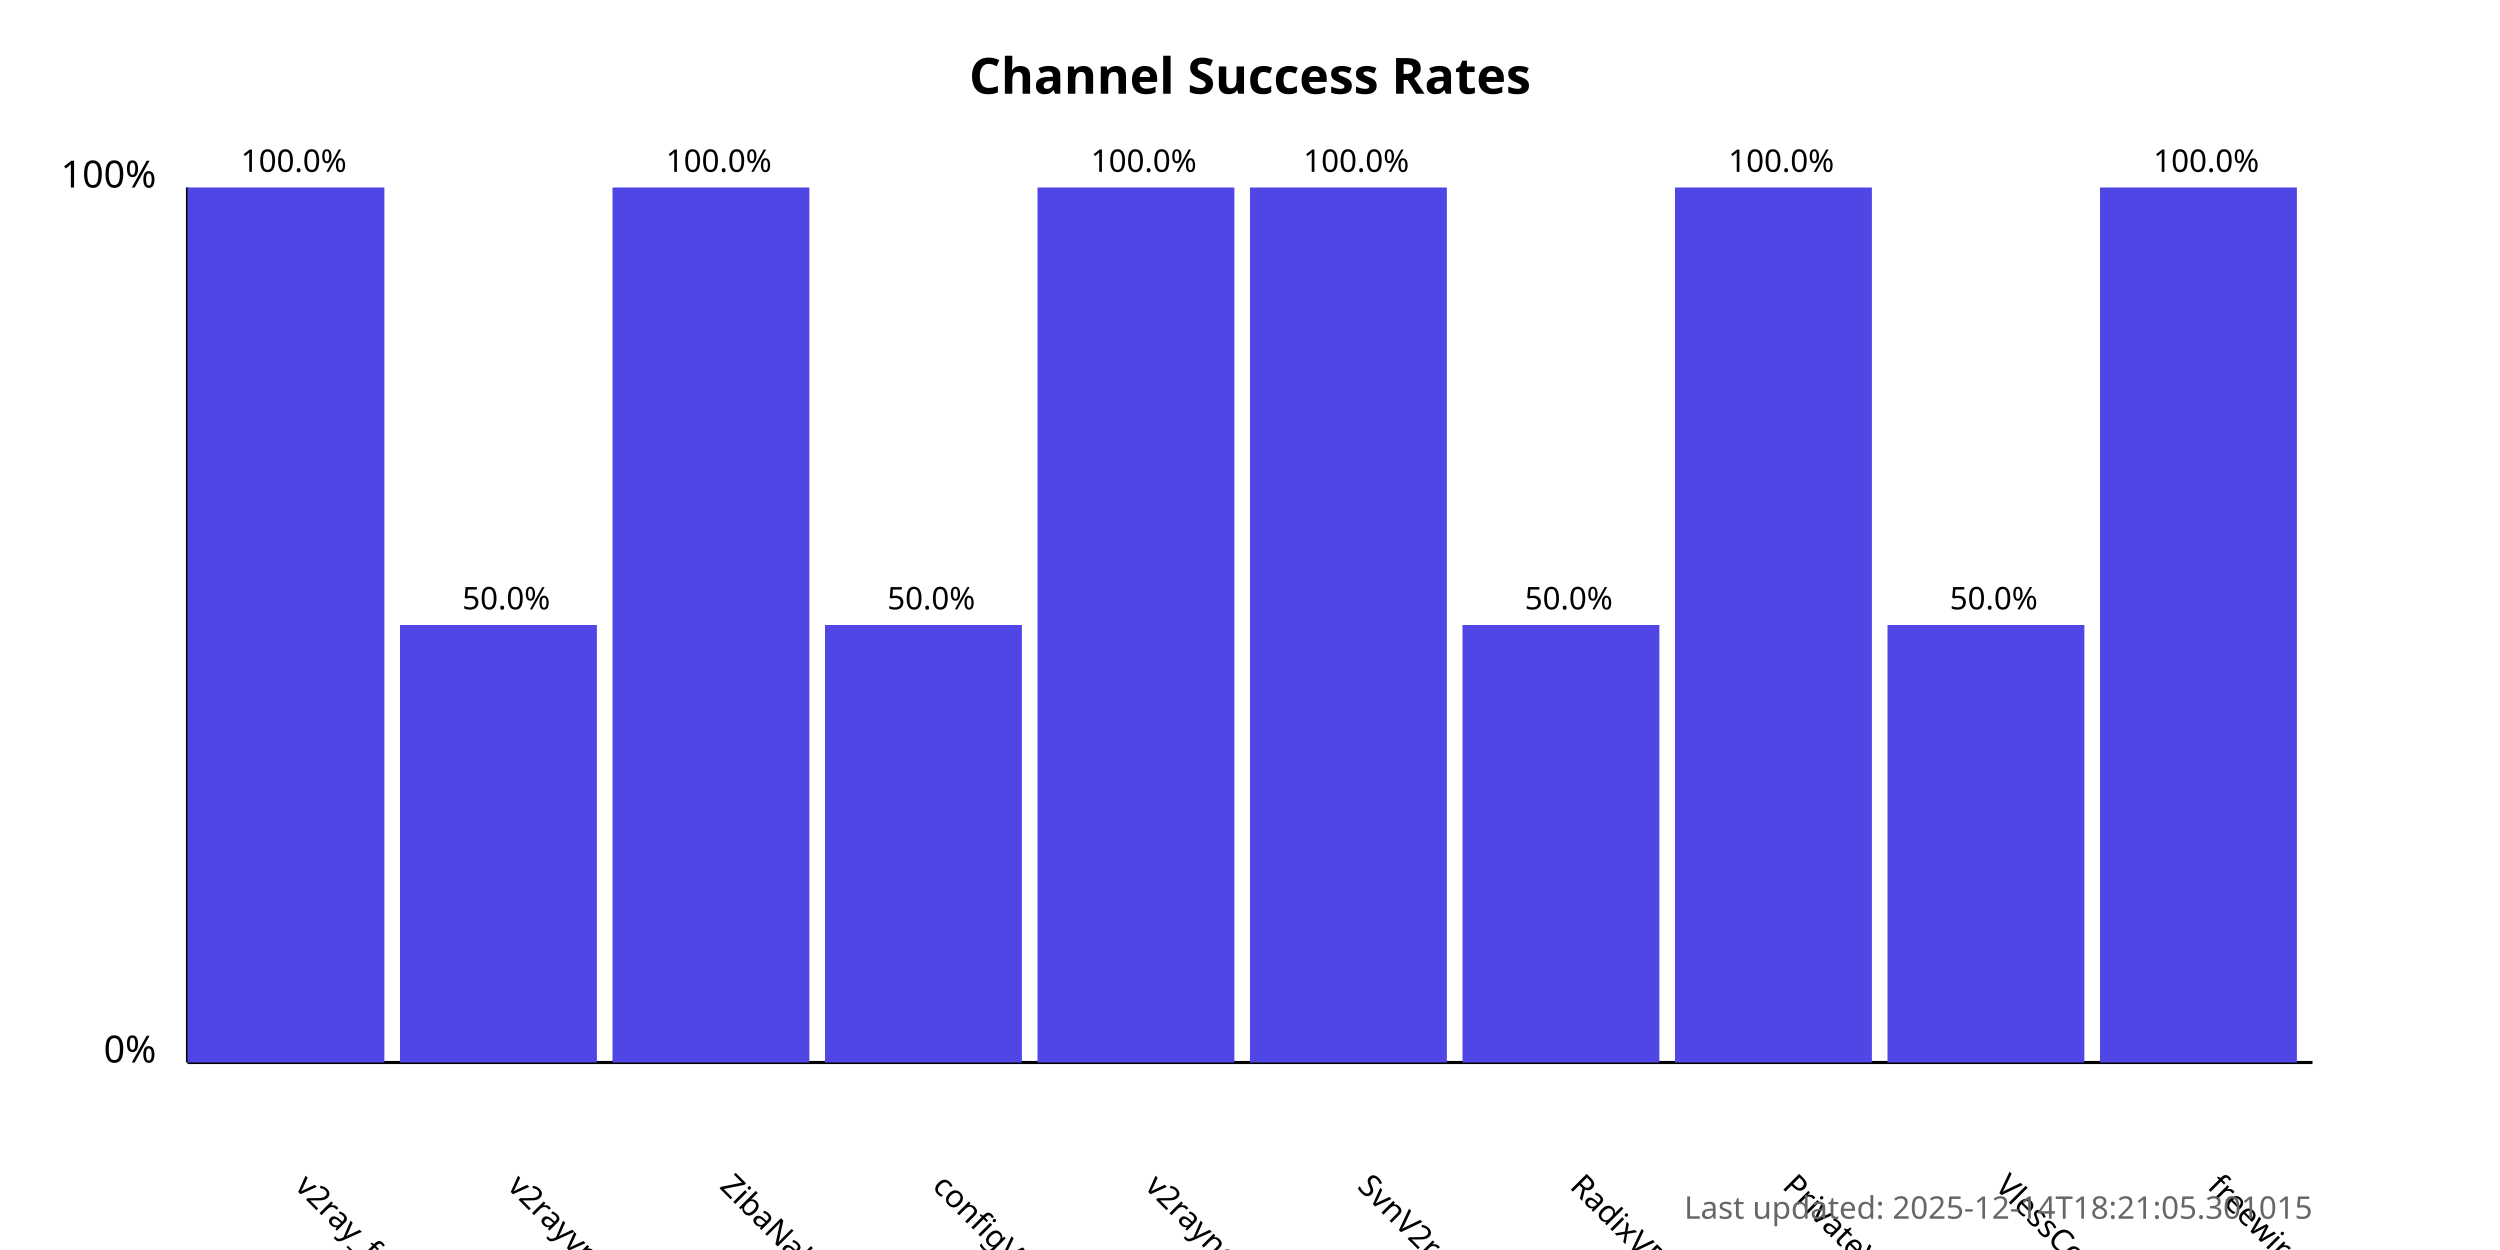
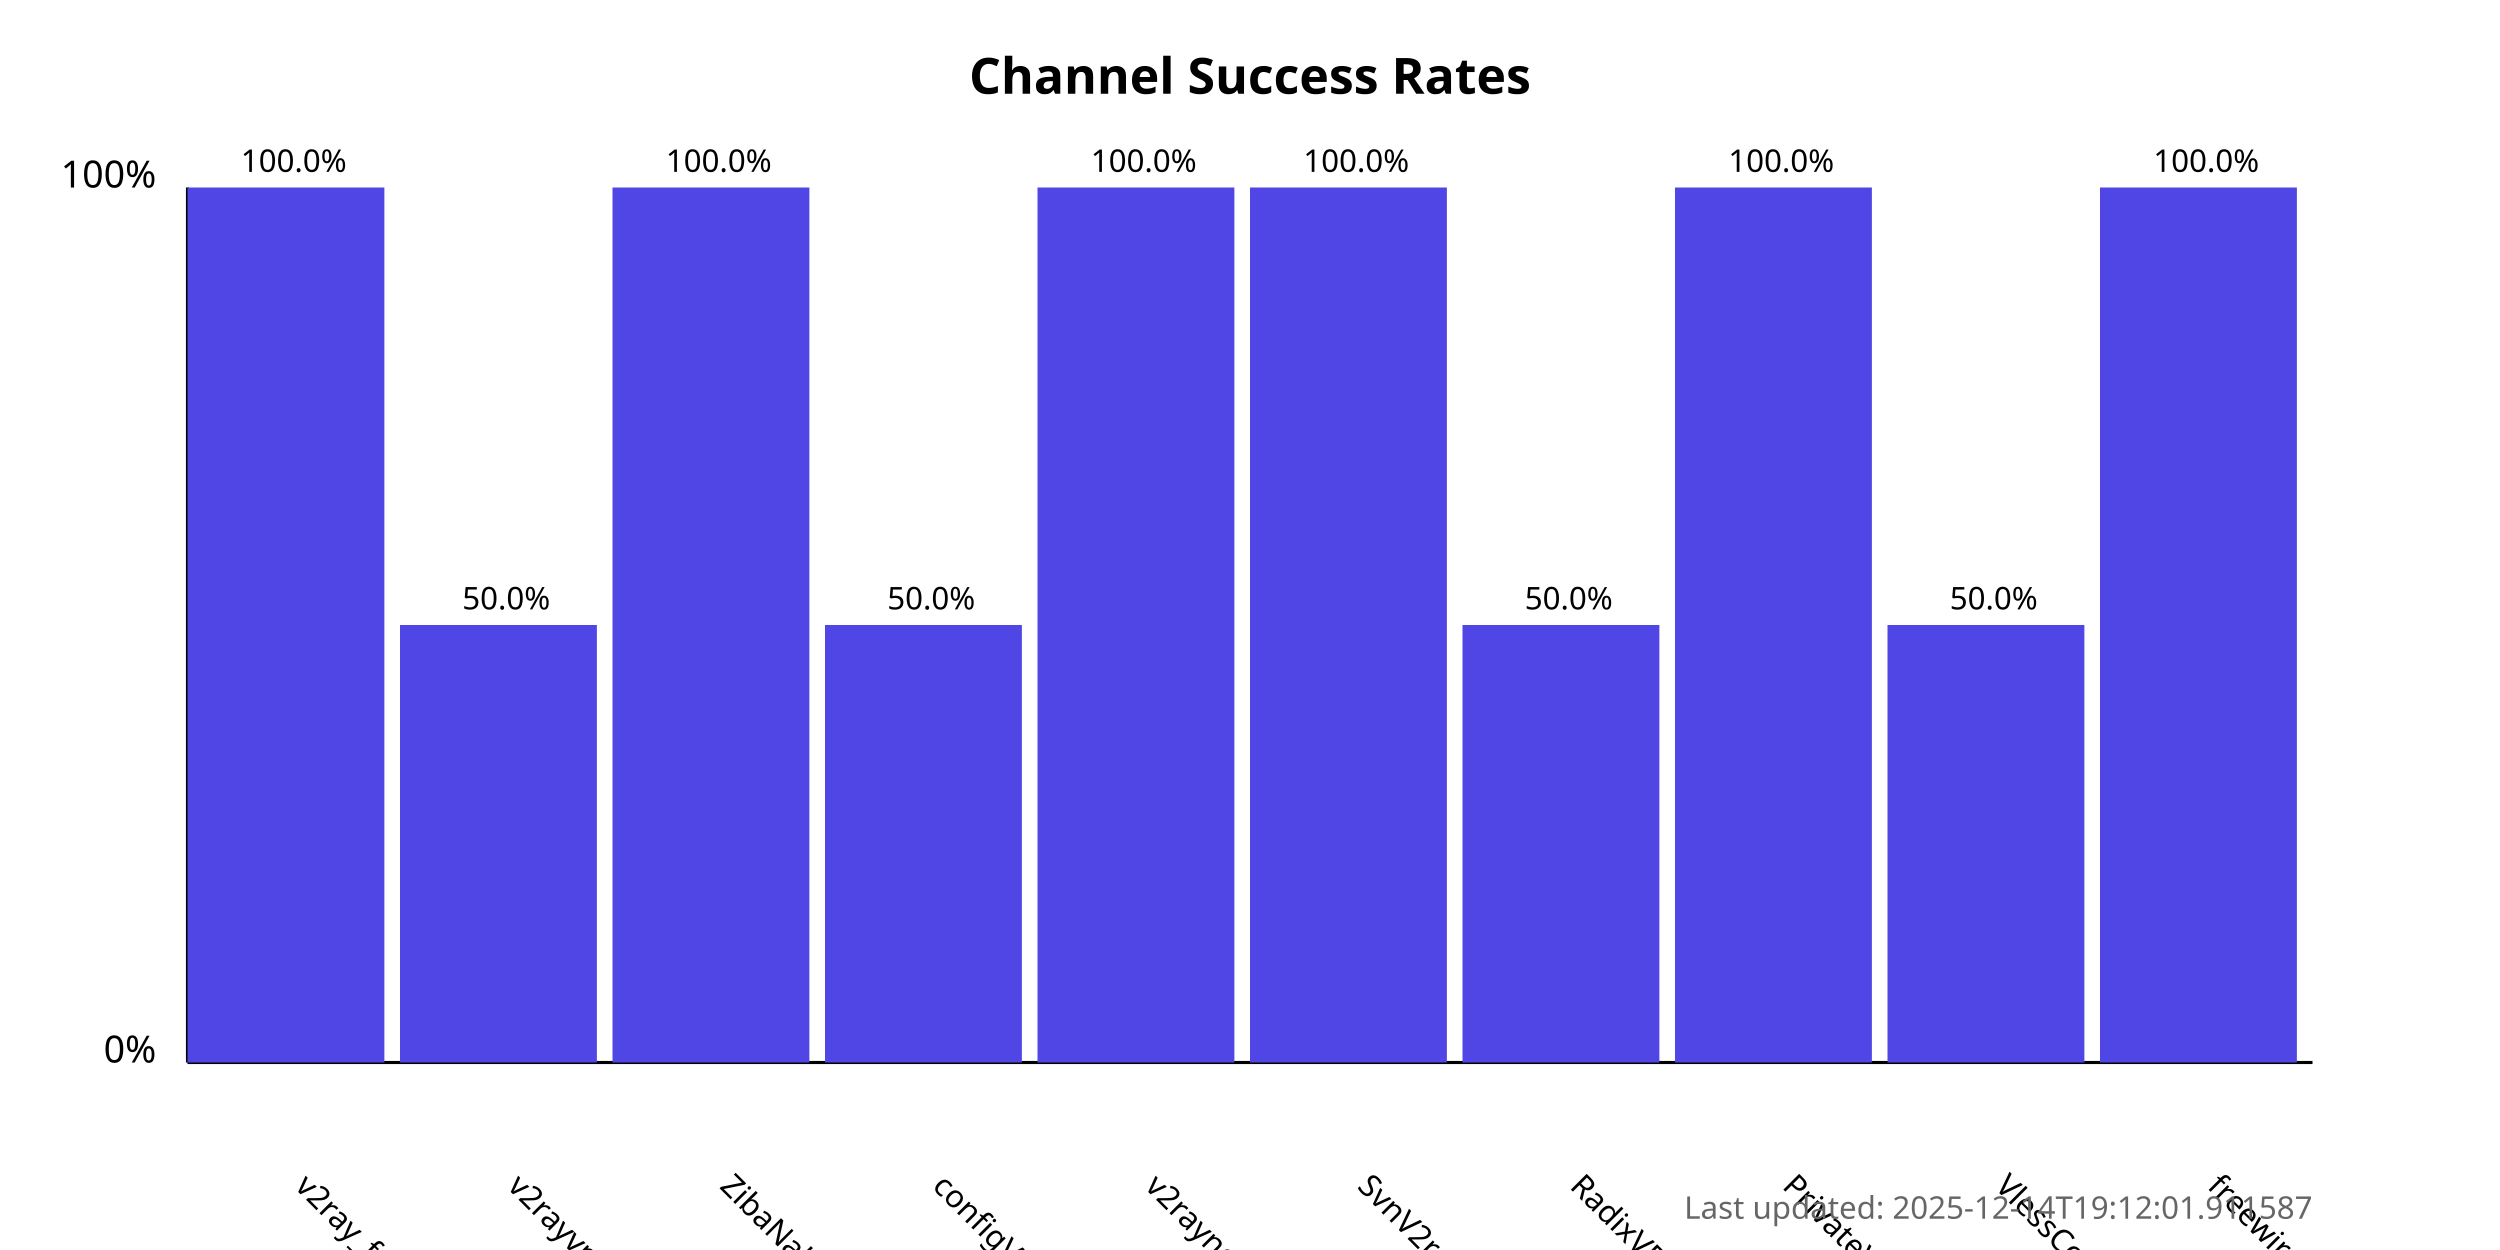
<svg xmlns="http://www.w3.org/2000/svg" width="800" height="400">
  <style>
            .chart-title { font: bold 16px sans-serif; }
            .axis-label { font: 12px sans-serif; }
            .tick-label { font: 10px sans-serif; }
            .bar { fill: #4f46e5; }
            .bar:hover { fill: #6366f1; }
            .timestamp { font: 10px sans-serif; fill: #666; }
        </style>
  <text x="400.0" y="30" text-anchor="middle" class="chart-title">
            Channel Success Rates
        </text>
  <line x1="60" y1="340" x2="60" y2="60" stroke="black" stroke-width="1" />
  <line x1="60" y1="340" x2="740" y2="340" stroke="black" stroke-width="1" />
  <text x="50" y="340" text-anchor="end" class="axis-label">0%</text>
  <text x="50" y="60" text-anchor="end" class="axis-label">100%</text>
  <g>
    <rect x="60" y="60.0" width="63.0" height="280.0" class="bar" />
    <text x="94.0" y="380" transform="rotate(45, 94.0, 380)" text-anchor="start" class="tick-label">
                v2ray_free_conf
            </text>
    <text x="94.0" y="55.0" text-anchor="middle" class="tick-label">
                100.0%
            </text>
  </g>
  <g>
    <rect x="128.0" y="200.0" width="63.0" height="140.0" class="bar" />
    <text x="162.0" y="380" transform="rotate(45, 162.0, 380)" text-anchor="start" class="tick-label">
                v2rayvpno
            </text>
    <text x="162.0" y="195.0" text-anchor="middle" class="tick-label">
                50.0%
            </text>
  </g>
  <g>
    <rect x="196.0" y="60.0" width="63.0" height="280.0" class="bar" />
    <text x="230.0" y="380" transform="rotate(45, 230.0, 380)" text-anchor="start" class="tick-label">
                ZibaNabz
            </text>
    <text x="230.0" y="55.0" text-anchor="middle" class="tick-label">
                100.0%
            </text>
  </g>
  <g>
    <rect x="264.0" y="200.0" width="63.0" height="140.0" class="bar" />
    <text x="298.0" y="380" transform="rotate(45, 298.0, 380)" text-anchor="start" class="tick-label">
                configV2rayForFree
            </text>
    <text x="298.0" y="195.0" text-anchor="middle" class="tick-label">
                50.0%
            </text>
  </g>
  <g>
    <rect x="332.0" y="60.0" width="63.0" height="280.0" class="bar" />
    <text x="366.0" y="380" transform="rotate(45, 366.0, 380)" text-anchor="start" class="tick-label">
                v2rayngvpn
            </text>
    <text x="366.0" y="55.0" text-anchor="middle" class="tick-label">
                100.0%
            </text>
  </g>
  <g>
    <rect x="400.0" y="60.0" width="63.0" height="280.0" class="bar" />
    <text x="434.0" y="380" transform="rotate(45, 434.0, 380)" text-anchor="start" class="tick-label">
                SvnV2ray
            </text>
    <text x="434.0" y="55.0" text-anchor="middle" class="tick-label">
                100.0%
            </text>
  </g>
  <g>
    <rect x="468.0" y="200.0" width="63.0" height="140.0" class="bar" />
    <text x="502.0" y="380" transform="rotate(45, 502.0, 380)" text-anchor="start" class="tick-label">
                RadixVPN
            </text>
    <text x="502.0" y="195.0" text-anchor="middle" class="tick-label">
                50.0%
            </text>
  </g>
  <g>
    <rect x="536.0" y="60.0" width="63.0" height="280.0" class="bar" />
    <text x="570.0" y="380" transform="rotate(45, 570.0, 380)" text-anchor="start" class="tick-label">
                PrivateVPNs
            </text>
    <text x="570.0" y="55.0" text-anchor="middle" class="tick-label">
                100.0%
            </text>
  </g>
  <g>
    <rect x="604.0" y="200.0" width="63.0" height="140.0" class="bar" />
    <text x="638.0" y="380" transform="rotate(45, 638.0, 380)" text-anchor="start" class="tick-label">
                VlessConfig
            </text>
    <text x="638.0" y="195.0" text-anchor="middle" class="tick-label">
                50.0%
            </text>
  </g>
  <g>
    <rect x="672.0" y="60.0" width="63.0" height="280.0" class="bar" />
    <text x="706.0" y="380" transform="rotate(45, 706.0, 380)" text-anchor="start" class="tick-label">
                freewireguard
            </text>
    <text x="706.0" y="55.0" text-anchor="middle" class="tick-label">
                100.0%
            </text>
  </g>
  <text x="740" y="390" text-anchor="end" class="timestamp">
-             Last updated: 2025-12-14T18:21:05.301015
+             Last updated: 2025-12-14T19:12:01.911587
        </text>
</svg>
